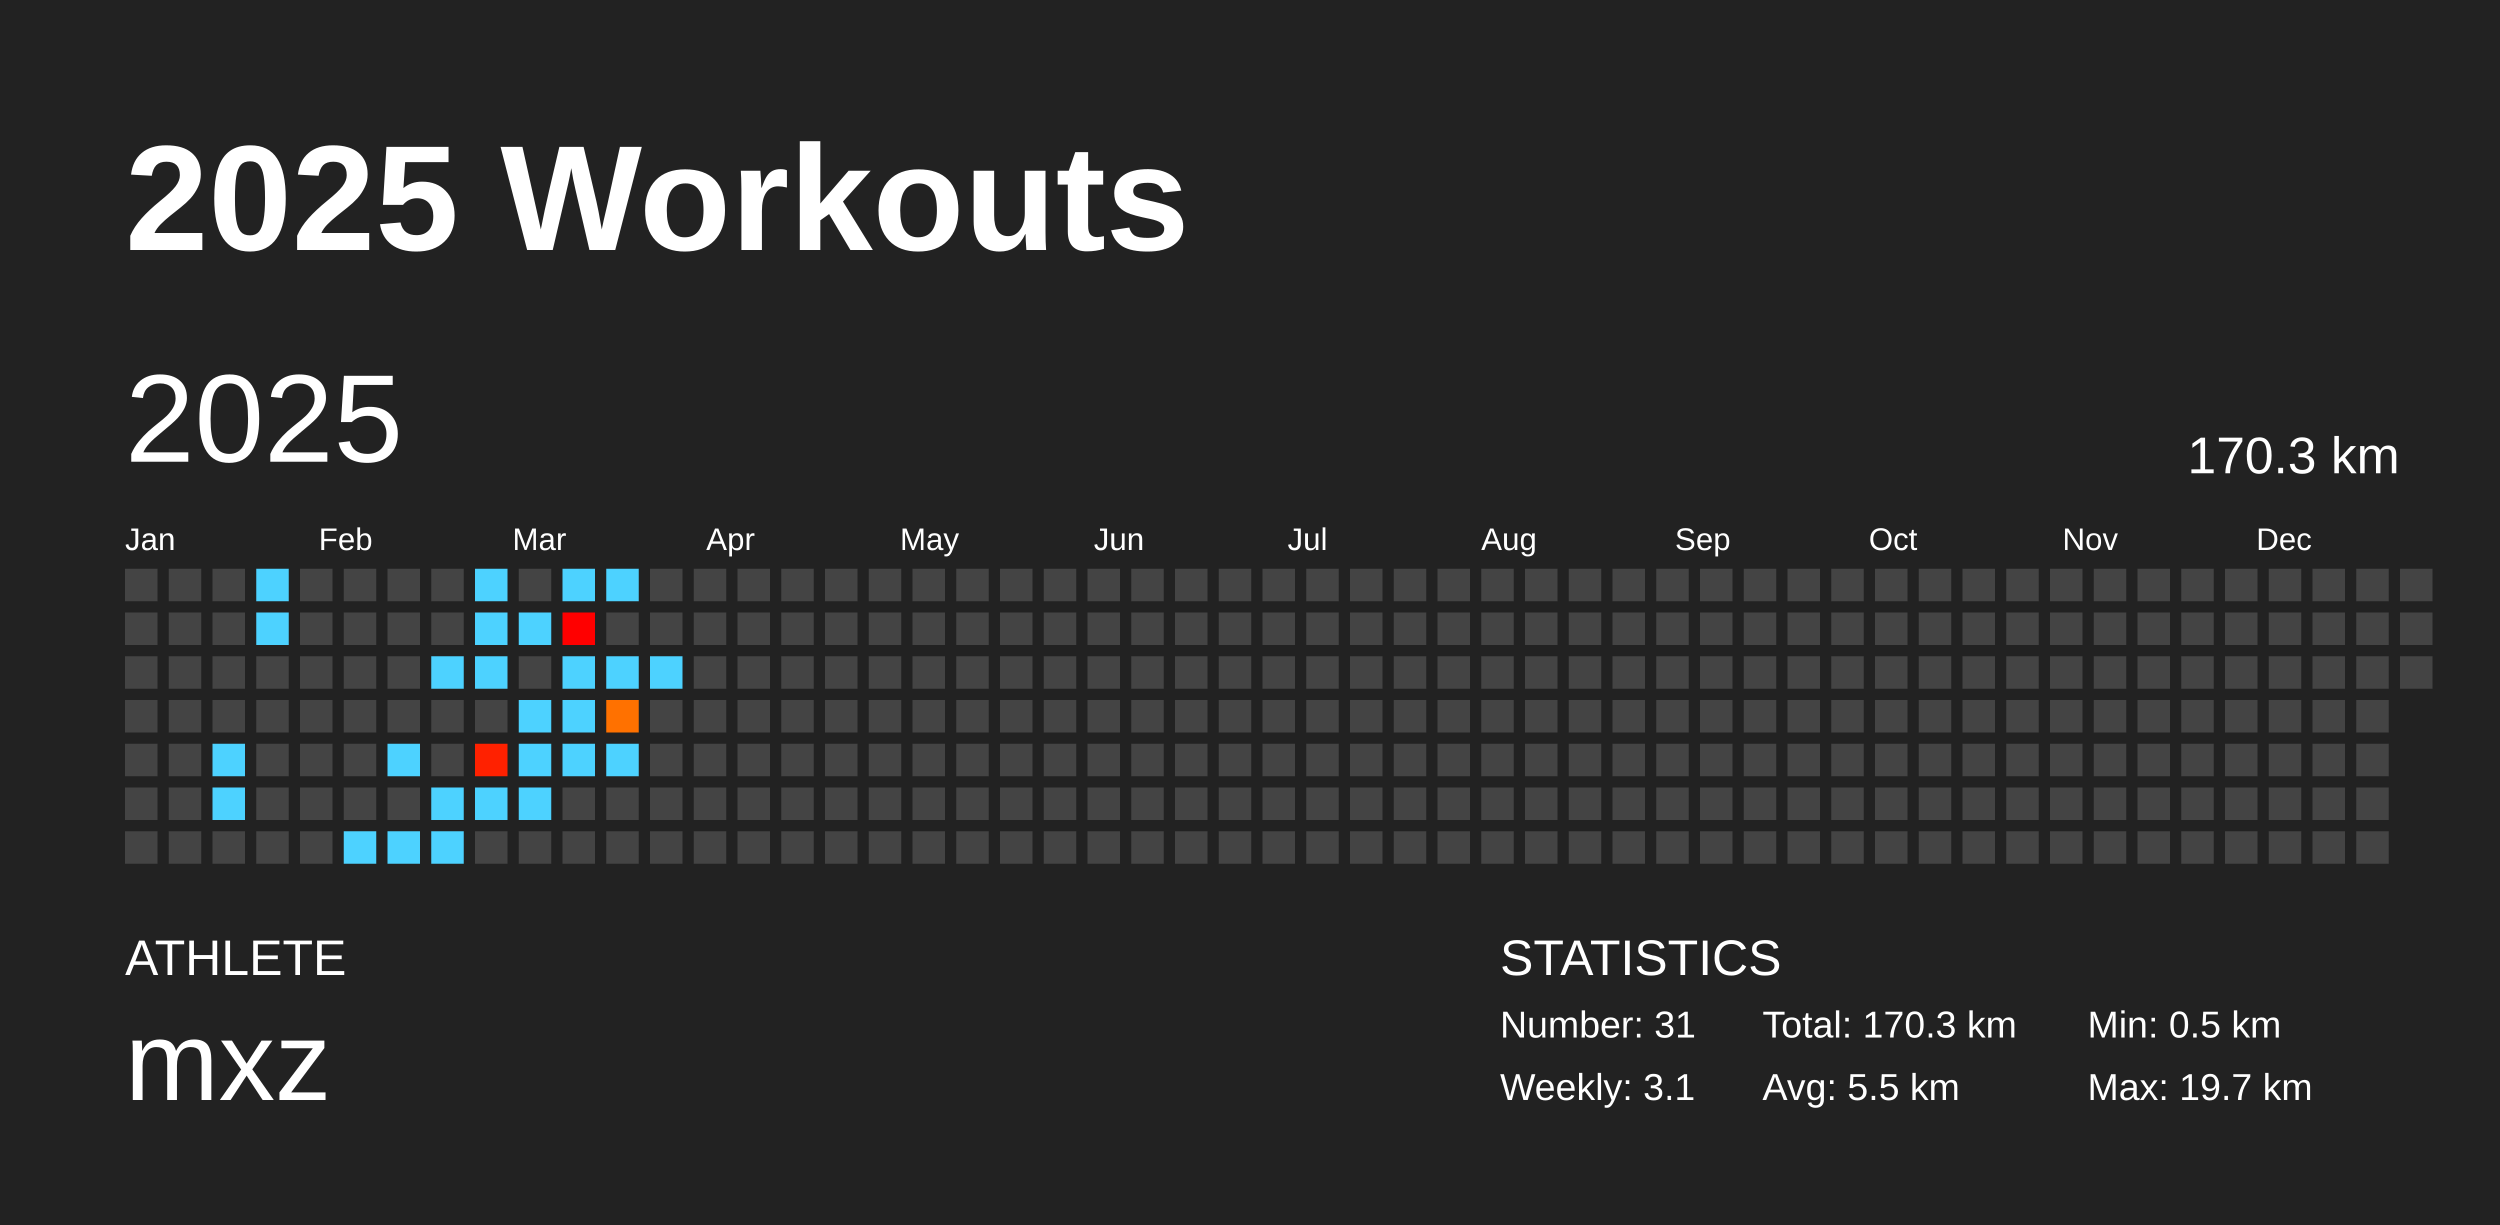
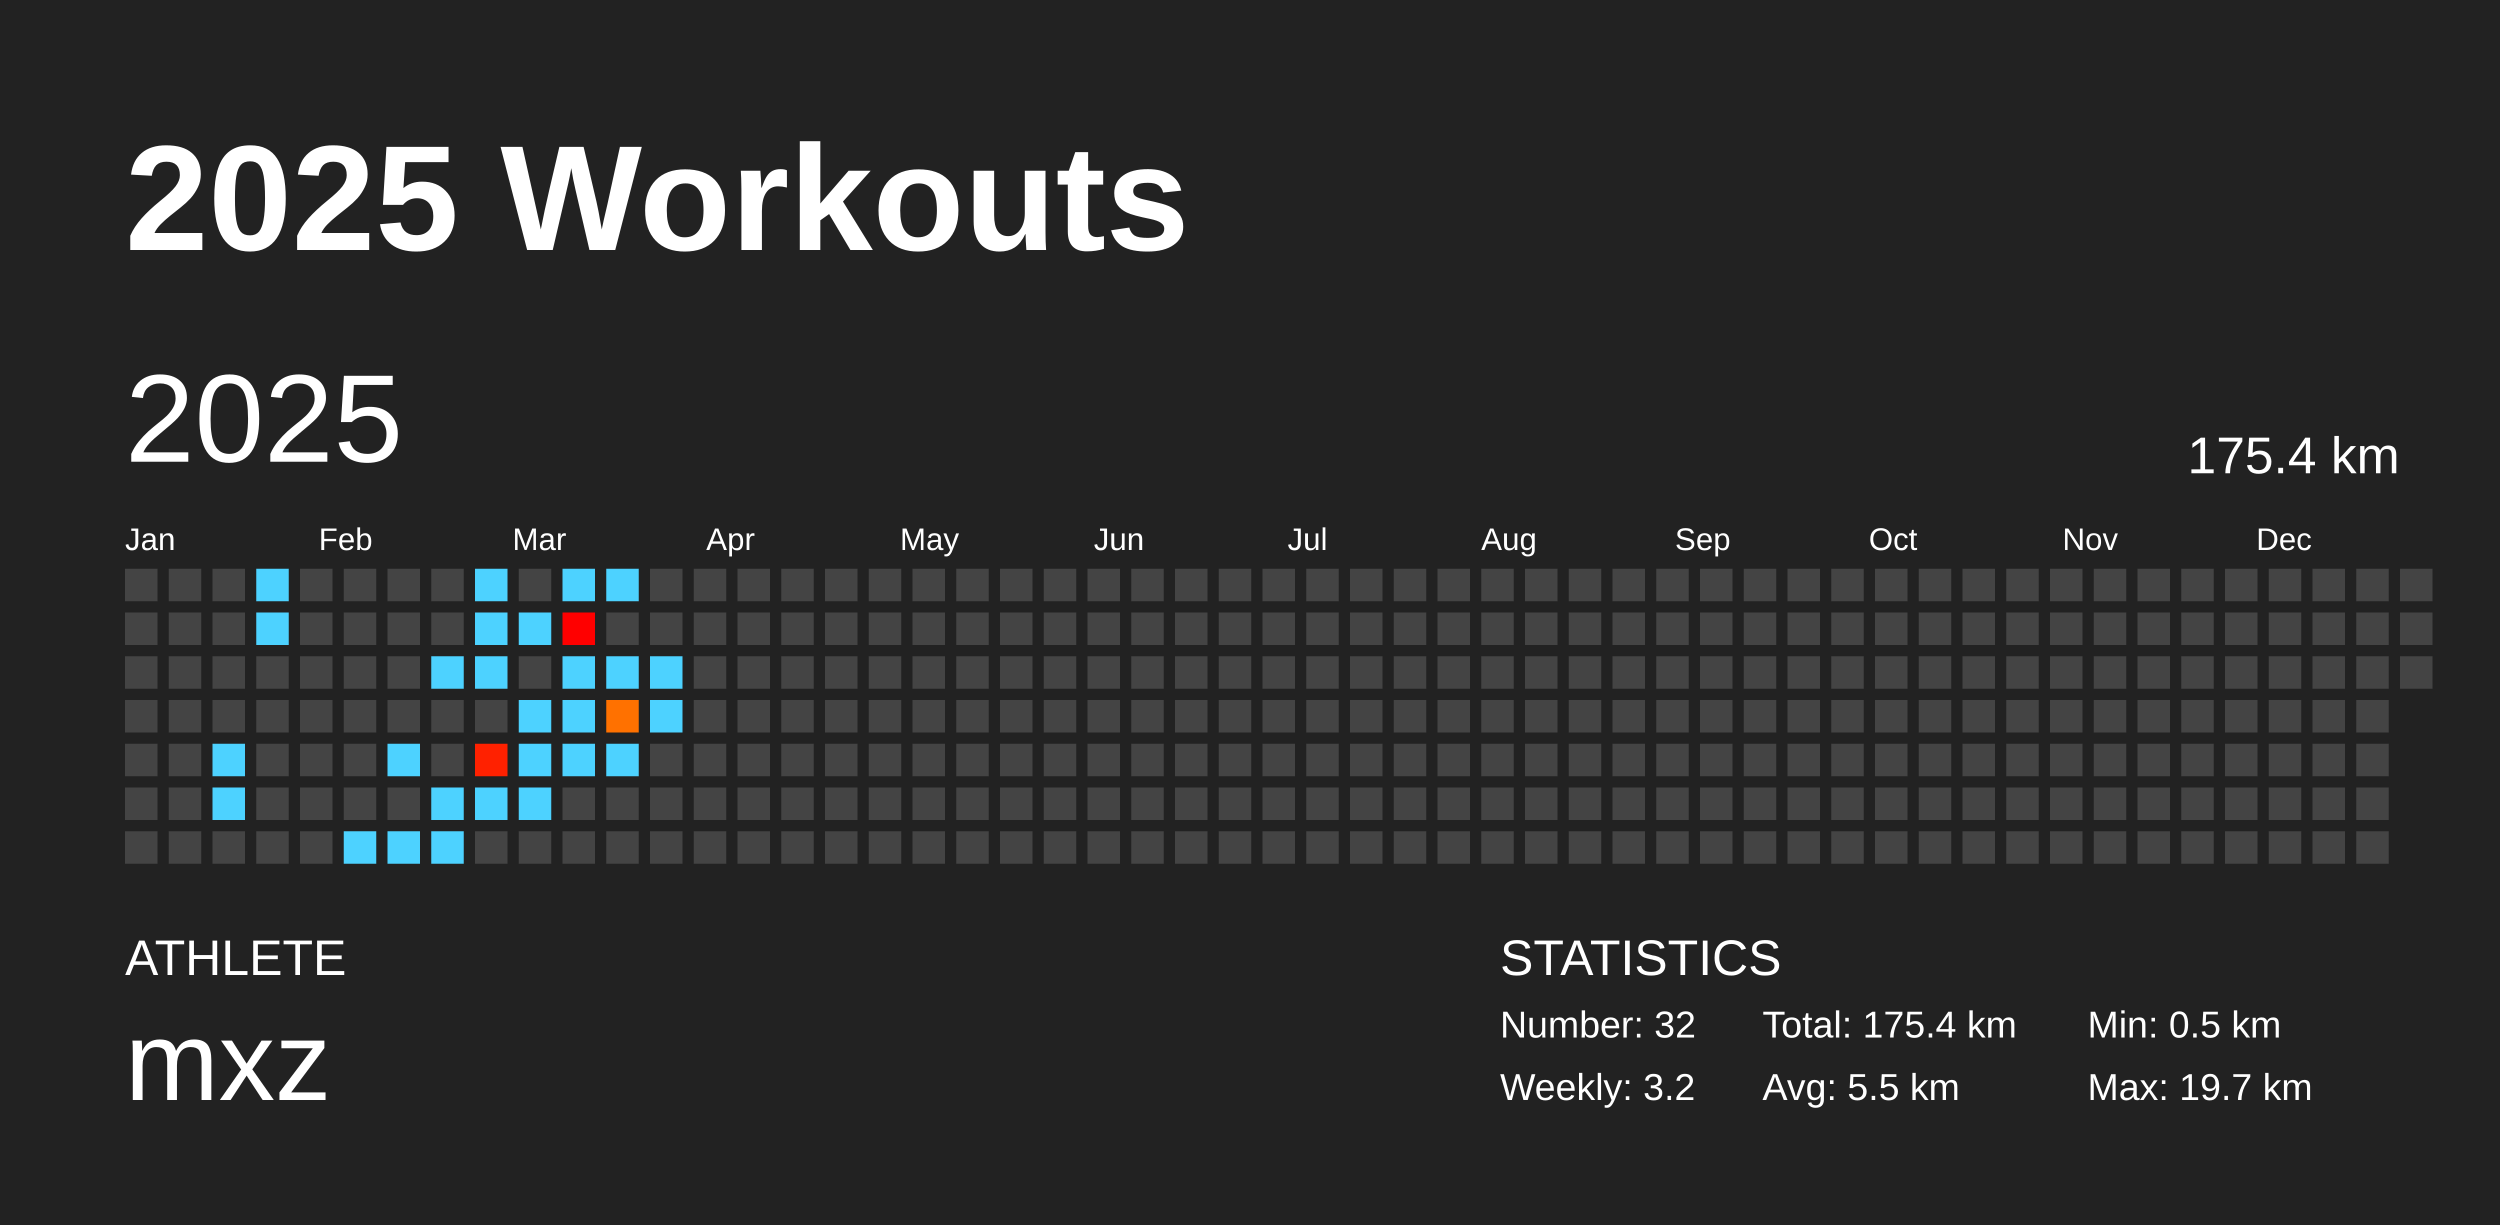
<svg xmlns="http://www.w3.org/2000/svg" baseProfile="full" height="98mm" version="1.1" viewBox="0,0,200,98" width="200mm">
  <defs />
  <rect fill="#222222" height="98" width="200" x="0" y="0" />
  <text fill="#FFFFFF" style="font-size:12px; font-family:Arial; font-weight:bold;" x="10" y="20">2025 Workouts</text>
  <text fill="#FFFFFF" style="font-size:4px; font-family:Arial" x="10" y="78">ATHLETE</text>
  <text fill="#FFFFFF" style="font-size:9px; font-family:Arial" x="10" y="88">mxz</text>
  <text fill="#FFFFFF" style="font-size:4px; font-family:Arial" x="120" y="78">STATISTICS</text>
-   <text fill="#FFFFFF" style="font-size:3px; font-family:Arial" x="120" y="83">Number: 31</text>
-   <text fill="#FFFFFF" style="font-size:3px; font-family:Arial" x="120" y="88">Weekly: 3.1</text>
-   <text fill="#FFFFFF" style="font-size:3px; font-family:Arial" x="141" y="83">Total: 170.3 km</text>
+   <text fill="#FFFFFF" style="font-size:3px; font-family:Arial" x="120" y="83">Number: 32</text>
+   <text fill="#FFFFFF" style="font-size:3px; font-family:Arial" x="120" y="88">Weekly: 3.2</text>
+   <text fill="#FFFFFF" style="font-size:3px; font-family:Arial" x="141" y="83">Total: 175.4 km</text>
  <text fill="#FFFFFF" style="font-size:3px; font-family:Arial" x="141" y="88">Avg: 5.5 km</text>
  <text fill="#FFFFFF" style="font-size:3px; font-family:Arial" x="167" y="83">Min: 0.5 km</text>
  <text fill="#FFFFFF" style="font-size:3px; font-family:Arial" x="167" y="88">Max: 19.7 km</text>
  <text dominant-baseline="hanging" fill="#FFFFFF" style="font-size:10.0px; font-family:Arial;" x="10" y="30">2025</text>
-   <text dominant-baseline="hanging" fill="#FFFFFF" style="font-size:4.125px; font-family:Arial;" x="175" y="35">170.3 km</text>
+   <text dominant-baseline="hanging" fill="#FFFFFF" style="font-size:4.125px; font-family:Arial;" x="175" y="35">175.4 km</text>
  <text fill="#FFFFFF" style="font-size:2.5px; font-family:Arial" x="10.0" y="44">Jan</text>
  <text fill="#FFFFFF" style="font-size:2.5px; font-family:Arial" x="25.5" y="44">Feb</text>
  <text fill="#FFFFFF" style="font-size:2.5px; font-family:Arial" x="41.0" y="44">Mar</text>
  <text fill="#FFFFFF" style="font-size:2.5px; font-family:Arial" x="56.5" y="44">Apr</text>
  <text fill="#FFFFFF" style="font-size:2.5px; font-family:Arial" x="72.0" y="44">May</text>
  <text fill="#FFFFFF" style="font-size:2.5px; font-family:Arial" x="87.5" y="44">Jun</text>
  <text fill="#FFFFFF" style="font-size:2.5px; font-family:Arial" x="103.0" y="44">Jul</text>
  <text fill="#FFFFFF" style="font-size:2.5px; font-family:Arial" x="118.5" y="44">Aug</text>
  <text fill="#FFFFFF" style="font-size:2.5px; font-family:Arial" x="134.0" y="44">Sep</text>
  <text fill="#FFFFFF" style="font-size:2.5px; font-family:Arial" x="149.5" y="44">Oct</text>
  <text fill="#FFFFFF" style="font-size:2.5px; font-family:Arial" x="165.0" y="44">Nov</text>
  <text fill="#FFFFFF" style="font-size:2.5px; font-family:Arial" x="180.5" y="44">Dec</text>
  <rect fill="#444444" height="2.6" width="2.6" x="10.0" y="45.5" />
  <rect fill="#444444" height="2.6" width="2.6" x="10.0" y="49.0" />
  <rect fill="#444444" height="2.6" width="2.6" x="10.0" y="52.5" />
  <rect fill="#444444" height="2.6" width="2.6" x="10.0" y="56.0" />
  <rect fill="#444444" height="2.6" width="2.6" x="10.0" y="59.5" />
  <rect fill="#444444" height="2.6" width="2.6" x="10.0" y="63.0" />
  <rect fill="#444444" height="2.6" width="2.6" x="10.0" y="66.5" />
  <rect fill="#444444" height="2.6" width="2.6" x="13.5" y="45.5" />
  <rect fill="#444444" height="2.6" width="2.6" x="13.5" y="49.0" />
  <rect fill="#444444" height="2.6" width="2.6" x="13.5" y="52.5" />
  <rect fill="#444444" height="2.6" width="2.6" x="13.5" y="56.0" />
  <rect fill="#444444" height="2.6" width="2.6" x="13.5" y="59.5" />
  <rect fill="#444444" height="2.6" width="2.6" x="13.5" y="63.0" />
  <rect fill="#444444" height="2.6" width="2.6" x="13.5" y="66.5" />
  <rect fill="#444444" height="2.6" width="2.6" x="17.0" y="45.5" />
  <rect fill="#444444" height="2.6" width="2.6" x="17.0" y="49.0" />
  <rect fill="#444444" height="2.6" width="2.6" x="17.0" y="52.5" />
  <rect fill="#444444" height="2.6" width="2.6" x="17.0" y="56.0" />
  <rect fill="#4dd2ff" height="2.6" width="2.6" x="17.0" y="59.5" />
  <rect fill="#4dd2ff" height="2.6" width="2.6" x="17.0" y="63.0" />
  <rect fill="#444444" height="2.6" width="2.6" x="17.0" y="66.5" />
  <rect fill="#4dd2ff" height="2.6" width="2.6" x="20.5" y="45.5" />
  <rect fill="#4dd2ff" height="2.6" width="2.6" x="20.5" y="49.0" />
  <rect fill="#444444" height="2.6" width="2.6" x="20.5" y="52.5" />
  <rect fill="#444444" height="2.6" width="2.6" x="20.5" y="56.0" />
  <rect fill="#444444" height="2.6" width="2.6" x="20.5" y="59.5" />
  <rect fill="#444444" height="2.6" width="2.6" x="20.5" y="63.0" />
  <rect fill="#444444" height="2.6" width="2.6" x="20.5" y="66.5" />
  <rect fill="#444444" height="2.6" width="2.6" x="24.0" y="45.5" />
  <rect fill="#444444" height="2.6" width="2.6" x="24.0" y="49.0" />
  <rect fill="#444444" height="2.6" width="2.6" x="24.0" y="52.5" />
  <rect fill="#444444" height="2.6" width="2.6" x="24.0" y="56.0" />
  <rect fill="#444444" height="2.6" width="2.6" x="24.0" y="59.5" />
  <rect fill="#444444" height="2.6" width="2.6" x="24.0" y="63.0" />
  <rect fill="#444444" height="2.6" width="2.6" x="24.0" y="66.5" />
  <rect fill="#444444" height="2.6" width="2.6" x="27.5" y="45.5" />
  <rect fill="#444444" height="2.6" width="2.6" x="27.5" y="49.0" />
  <rect fill="#444444" height="2.6" width="2.6" x="27.5" y="52.5" />
  <rect fill="#444444" height="2.6" width="2.6" x="27.5" y="56.0" />
  <rect fill="#444444" height="2.6" width="2.6" x="27.5" y="59.5" />
  <rect fill="#444444" height="2.6" width="2.6" x="27.5" y="63.0" />
  <rect fill="#4dd2ff" height="2.6" width="2.6" x="27.5" y="66.5" />
  <rect fill="#444444" height="2.6" width="2.6" x="31.0" y="45.5" />
  <rect fill="#444444" height="2.6" width="2.6" x="31.0" y="49.0" />
  <rect fill="#444444" height="2.6" width="2.6" x="31.0" y="52.5" />
  <rect fill="#444444" height="2.6" width="2.6" x="31.0" y="56.0" />
  <rect fill="#4dd2ff" height="2.6" width="2.6" x="31.0" y="59.5" />
  <rect fill="#444444" height="2.6" width="2.6" x="31.0" y="63.0" />
  <rect fill="#4dd2ff" height="2.6" width="2.6" x="31.0" y="66.5" />
  <rect fill="#444444" height="2.6" width="2.6" x="34.5" y="45.5" />
  <rect fill="#444444" height="2.6" width="2.6" x="34.5" y="49.0" />
  <rect fill="#4dd2ff" height="2.6" width="2.6" x="34.5" y="52.5" />
  <rect fill="#444444" height="2.6" width="2.6" x="34.5" y="56.0" />
  <rect fill="#444444" height="2.6" width="2.6" x="34.5" y="59.5" />
  <rect fill="#4dd2ff" height="2.6" width="2.6" x="34.5" y="63.0" />
  <rect fill="#4dd2ff" height="2.6" width="2.6" x="34.5" y="66.5" />
  <rect fill="#4dd2ff" height="2.6" width="2.6" x="38.0" y="45.5" />
  <rect fill="#4dd2ff" height="2.6" width="2.6" x="38.0" y="49.0" />
  <rect fill="#4dd2ff" height="2.6" width="2.6" x="38.0" y="52.5" />
  <rect fill="#444444" height="2.6" width="2.6" x="38.0" y="56.0" />
  <rect fill="#ff2100" height="2.6" width="2.6" x="38.0" y="59.5" />
  <rect fill="#4dd2ff" height="2.6" width="2.6" x="38.0" y="63.0" />
  <rect fill="#444444" height="2.6" width="2.6" x="38.0" y="66.5" />
  <rect fill="#444444" height="2.6" width="2.6" x="41.5" y="45.5" />
  <rect fill="#4dd2ff" height="2.6" width="2.6" x="41.5" y="49.0" />
  <rect fill="#444444" height="2.6" width="2.6" x="41.5" y="52.5" />
  <rect fill="#4dd2ff" height="2.6" width="2.6" x="41.5" y="56.0" />
  <rect fill="#4dd2ff" height="2.6" width="2.6" x="41.5" y="59.5" />
  <rect fill="#4dd2ff" height="2.6" width="2.6" x="41.5" y="63.0" />
  <rect fill="#444444" height="2.6" width="2.6" x="41.5" y="66.5" />
  <rect fill="#4dd2ff" height="2.6" width="2.6" x="45.0" y="45.5" />
  <rect fill="red" height="2.6" width="2.6" x="45.0" y="49.0" />
  <rect fill="#4dd2ff" height="2.6" width="2.6" x="45.0" y="52.5" />
  <rect fill="#4dd2ff" height="2.6" width="2.6" x="45.0" y="56.0" />
  <rect fill="#4dd2ff" height="2.6" width="2.6" x="45.0" y="59.5" />
  <rect fill="#444444" height="2.6" width="2.6" x="45.0" y="63.0" />
  <rect fill="#444444" height="2.6" width="2.6" x="45.0" y="66.5" />
  <rect fill="#4dd2ff" height="2.6" width="2.6" x="48.5" y="45.5" />
  <rect fill="#444444" height="2.6" width="2.6" x="48.5" y="49.0" />
  <rect fill="#4dd2ff" height="2.6" width="2.6" x="48.5" y="52.5" />
  <rect fill="#ff7100" height="2.6" width="2.6" x="48.5" y="56.0" />
  <rect fill="#4dd2ff" height="2.6" width="2.6" x="48.5" y="59.5" />
  <rect fill="#444444" height="2.6" width="2.6" x="48.5" y="63.0" />
  <rect fill="#444444" height="2.6" width="2.6" x="48.5" y="66.5" />
  <rect fill="#444444" height="2.6" width="2.6" x="52.0" y="45.5" />
  <rect fill="#444444" height="2.6" width="2.6" x="52.0" y="49.0" />
  <rect fill="#4dd2ff" height="2.6" width="2.6" x="52.0" y="52.5" />
-   <rect fill="#444444" height="2.6" width="2.6" x="52.0" y="56.0" />
+   <rect fill="#4dd2ff" height="2.6" width="2.6" x="52.0" y="56.0" />
  <rect fill="#444444" height="2.6" width="2.6" x="52.0" y="59.5" />
  <rect fill="#444444" height="2.6" width="2.6" x="52.0" y="63.0" />
  <rect fill="#444444" height="2.6" width="2.6" x="52.0" y="66.5" />
  <rect fill="#444444" height="2.6" width="2.6" x="55.5" y="45.5" />
  <rect fill="#444444" height="2.6" width="2.6" x="55.5" y="49.0" />
  <rect fill="#444444" height="2.6" width="2.6" x="55.5" y="52.5" />
  <rect fill="#444444" height="2.6" width="2.6" x="55.5" y="56.0" />
  <rect fill="#444444" height="2.6" width="2.6" x="55.5" y="59.5" />
  <rect fill="#444444" height="2.6" width="2.6" x="55.5" y="63.0" />
  <rect fill="#444444" height="2.6" width="2.6" x="55.5" y="66.5" />
  <rect fill="#444444" height="2.6" width="2.6" x="59.0" y="45.5" />
  <rect fill="#444444" height="2.6" width="2.6" x="59.0" y="49.0" />
  <rect fill="#444444" height="2.6" width="2.6" x="59.0" y="52.5" />
  <rect fill="#444444" height="2.6" width="2.6" x="59.0" y="56.0" />
  <rect fill="#444444" height="2.6" width="2.6" x="59.0" y="59.5" />
  <rect fill="#444444" height="2.6" width="2.6" x="59.0" y="63.0" />
  <rect fill="#444444" height="2.6" width="2.6" x="59.0" y="66.5" />
  <rect fill="#444444" height="2.6" width="2.6" x="62.5" y="45.5" />
  <rect fill="#444444" height="2.6" width="2.6" x="62.5" y="49.0" />
  <rect fill="#444444" height="2.6" width="2.6" x="62.5" y="52.5" />
  <rect fill="#444444" height="2.6" width="2.6" x="62.5" y="56.0" />
  <rect fill="#444444" height="2.6" width="2.6" x="62.5" y="59.5" />
  <rect fill="#444444" height="2.6" width="2.6" x="62.5" y="63.0" />
  <rect fill="#444444" height="2.6" width="2.6" x="62.5" y="66.5" />
  <rect fill="#444444" height="2.6" width="2.6" x="66.0" y="45.5" />
  <rect fill="#444444" height="2.6" width="2.6" x="66.0" y="49.0" />
  <rect fill="#444444" height="2.6" width="2.6" x="66.0" y="52.5" />
  <rect fill="#444444" height="2.6" width="2.6" x="66.0" y="56.0" />
  <rect fill="#444444" height="2.6" width="2.6" x="66.0" y="59.5" />
  <rect fill="#444444" height="2.6" width="2.6" x="66.0" y="63.0" />
  <rect fill="#444444" height="2.6" width="2.6" x="66.0" y="66.5" />
  <rect fill="#444444" height="2.6" width="2.6" x="69.5" y="45.5" />
  <rect fill="#444444" height="2.6" width="2.6" x="69.5" y="49.0" />
  <rect fill="#444444" height="2.6" width="2.6" x="69.5" y="52.5" />
  <rect fill="#444444" height="2.6" width="2.6" x="69.5" y="56.0" />
  <rect fill="#444444" height="2.6" width="2.6" x="69.5" y="59.5" />
  <rect fill="#444444" height="2.6" width="2.6" x="69.5" y="63.0" />
  <rect fill="#444444" height="2.6" width="2.6" x="69.5" y="66.5" />
  <rect fill="#444444" height="2.6" width="2.6" x="73.0" y="45.5" />
  <rect fill="#444444" height="2.6" width="2.6" x="73.0" y="49.0" />
  <rect fill="#444444" height="2.6" width="2.6" x="73.0" y="52.5" />
  <rect fill="#444444" height="2.6" width="2.6" x="73.0" y="56.0" />
  <rect fill="#444444" height="2.6" width="2.6" x="73.0" y="59.5" />
  <rect fill="#444444" height="2.6" width="2.6" x="73.0" y="63.0" />
  <rect fill="#444444" height="2.6" width="2.6" x="73.0" y="66.5" />
  <rect fill="#444444" height="2.6" width="2.6" x="76.5" y="45.5" />
  <rect fill="#444444" height="2.6" width="2.6" x="76.5" y="49.0" />
  <rect fill="#444444" height="2.6" width="2.6" x="76.5" y="52.5" />
  <rect fill="#444444" height="2.6" width="2.6" x="76.5" y="56.0" />
  <rect fill="#444444" height="2.6" width="2.6" x="76.5" y="59.5" />
  <rect fill="#444444" height="2.6" width="2.6" x="76.5" y="63.0" />
  <rect fill="#444444" height="2.6" width="2.6" x="76.5" y="66.5" />
  <rect fill="#444444" height="2.6" width="2.6" x="80.0" y="45.5" />
  <rect fill="#444444" height="2.6" width="2.6" x="80.0" y="49.0" />
  <rect fill="#444444" height="2.6" width="2.6" x="80.0" y="52.5" />
  <rect fill="#444444" height="2.6" width="2.6" x="80.0" y="56.0" />
  <rect fill="#444444" height="2.6" width="2.6" x="80.0" y="59.5" />
  <rect fill="#444444" height="2.6" width="2.6" x="80.0" y="63.0" />
  <rect fill="#444444" height="2.6" width="2.6" x="80.0" y="66.5" />
  <rect fill="#444444" height="2.6" width="2.6" x="83.5" y="45.5" />
  <rect fill="#444444" height="2.6" width="2.6" x="83.5" y="49.0" />
  <rect fill="#444444" height="2.6" width="2.6" x="83.5" y="52.5" />
  <rect fill="#444444" height="2.6" width="2.6" x="83.5" y="56.0" />
  <rect fill="#444444" height="2.6" width="2.6" x="83.5" y="59.5" />
  <rect fill="#444444" height="2.6" width="2.6" x="83.5" y="63.0" />
  <rect fill="#444444" height="2.6" width="2.6" x="83.5" y="66.5" />
  <rect fill="#444444" height="2.6" width="2.6" x="87.0" y="45.5" />
  <rect fill="#444444" height="2.6" width="2.6" x="87.0" y="49.0" />
  <rect fill="#444444" height="2.6" width="2.6" x="87.0" y="52.5" />
  <rect fill="#444444" height="2.6" width="2.6" x="87.0" y="56.0" />
  <rect fill="#444444" height="2.6" width="2.6" x="87.0" y="59.5" />
  <rect fill="#444444" height="2.6" width="2.6" x="87.0" y="63.0" />
  <rect fill="#444444" height="2.6" width="2.6" x="87.0" y="66.5" />
  <rect fill="#444444" height="2.6" width="2.6" x="90.5" y="45.5" />
  <rect fill="#444444" height="2.6" width="2.6" x="90.5" y="49.0" />
  <rect fill="#444444" height="2.6" width="2.6" x="90.5" y="52.5" />
  <rect fill="#444444" height="2.6" width="2.6" x="90.5" y="56.0" />
  <rect fill="#444444" height="2.6" width="2.6" x="90.5" y="59.5" />
  <rect fill="#444444" height="2.6" width="2.6" x="90.5" y="63.0" />
  <rect fill="#444444" height="2.6" width="2.6" x="90.5" y="66.5" />
  <rect fill="#444444" height="2.6" width="2.6" x="94.0" y="45.5" />
  <rect fill="#444444" height="2.6" width="2.6" x="94.0" y="49.0" />
  <rect fill="#444444" height="2.6" width="2.6" x="94.0" y="52.5" />
  <rect fill="#444444" height="2.6" width="2.6" x="94.0" y="56.0" />
  <rect fill="#444444" height="2.6" width="2.6" x="94.0" y="59.5" />
  <rect fill="#444444" height="2.6" width="2.6" x="94.0" y="63.0" />
  <rect fill="#444444" height="2.6" width="2.6" x="94.0" y="66.5" />
  <rect fill="#444444" height="2.6" width="2.6" x="97.5" y="45.5" />
  <rect fill="#444444" height="2.6" width="2.6" x="97.5" y="49.0" />
  <rect fill="#444444" height="2.6" width="2.6" x="97.5" y="52.5" />
  <rect fill="#444444" height="2.6" width="2.6" x="97.5" y="56.0" />
  <rect fill="#444444" height="2.6" width="2.6" x="97.5" y="59.5" />
  <rect fill="#444444" height="2.6" width="2.6" x="97.5" y="63.0" />
  <rect fill="#444444" height="2.6" width="2.6" x="97.5" y="66.5" />
  <rect fill="#444444" height="2.6" width="2.6" x="101.0" y="45.5" />
  <rect fill="#444444" height="2.6" width="2.6" x="101.0" y="49.0" />
  <rect fill="#444444" height="2.6" width="2.6" x="101.0" y="52.5" />
  <rect fill="#444444" height="2.6" width="2.6" x="101.0" y="56.0" />
  <rect fill="#444444" height="2.6" width="2.6" x="101.0" y="59.5" />
  <rect fill="#444444" height="2.6" width="2.6" x="101.0" y="63.0" />
  <rect fill="#444444" height="2.6" width="2.6" x="101.0" y="66.5" />
  <rect fill="#444444" height="2.6" width="2.6" x="104.5" y="45.5" />
  <rect fill="#444444" height="2.6" width="2.6" x="104.5" y="49.0" />
  <rect fill="#444444" height="2.6" width="2.6" x="104.5" y="52.5" />
  <rect fill="#444444" height="2.6" width="2.6" x="104.5" y="56.0" />
  <rect fill="#444444" height="2.6" width="2.6" x="104.5" y="59.5" />
  <rect fill="#444444" height="2.6" width="2.6" x="104.5" y="63.0" />
  <rect fill="#444444" height="2.6" width="2.6" x="104.5" y="66.5" />
  <rect fill="#444444" height="2.6" width="2.6" x="108.0" y="45.5" />
  <rect fill="#444444" height="2.6" width="2.6" x="108.0" y="49.0" />
  <rect fill="#444444" height="2.6" width="2.6" x="108.0" y="52.5" />
  <rect fill="#444444" height="2.6" width="2.6" x="108.0" y="56.0" />
  <rect fill="#444444" height="2.6" width="2.6" x="108.0" y="59.5" />
  <rect fill="#444444" height="2.6" width="2.6" x="108.0" y="63.0" />
  <rect fill="#444444" height="2.6" width="2.6" x="108.0" y="66.5" />
  <rect fill="#444444" height="2.6" width="2.6" x="111.5" y="45.5" />
  <rect fill="#444444" height="2.6" width="2.6" x="111.5" y="49.0" />
  <rect fill="#444444" height="2.6" width="2.6" x="111.5" y="52.5" />
  <rect fill="#444444" height="2.6" width="2.6" x="111.5" y="56.0" />
  <rect fill="#444444" height="2.6" width="2.6" x="111.5" y="59.5" />
  <rect fill="#444444" height="2.6" width="2.6" x="111.5" y="63.0" />
  <rect fill="#444444" height="2.6" width="2.6" x="111.5" y="66.5" />
  <rect fill="#444444" height="2.6" width="2.6" x="115.0" y="45.5" />
  <rect fill="#444444" height="2.6" width="2.6" x="115.0" y="49.0" />
  <rect fill="#444444" height="2.6" width="2.6" x="115.0" y="52.5" />
  <rect fill="#444444" height="2.6" width="2.6" x="115.0" y="56.0" />
  <rect fill="#444444" height="2.6" width="2.6" x="115.0" y="59.5" />
  <rect fill="#444444" height="2.6" width="2.6" x="115.0" y="63.0" />
  <rect fill="#444444" height="2.6" width="2.6" x="115.0" y="66.5" />
  <rect fill="#444444" height="2.6" width="2.6" x="118.5" y="45.5" />
  <rect fill="#444444" height="2.6" width="2.6" x="118.5" y="49.0" />
  <rect fill="#444444" height="2.6" width="2.6" x="118.5" y="52.5" />
  <rect fill="#444444" height="2.6" width="2.6" x="118.5" y="56.0" />
  <rect fill="#444444" height="2.6" width="2.6" x="118.5" y="59.5" />
  <rect fill="#444444" height="2.6" width="2.6" x="118.5" y="63.0" />
  <rect fill="#444444" height="2.6" width="2.6" x="118.5" y="66.5" />
  <rect fill="#444444" height="2.6" width="2.6" x="122.0" y="45.5" />
  <rect fill="#444444" height="2.6" width="2.6" x="122.0" y="49.0" />
  <rect fill="#444444" height="2.6" width="2.6" x="122.0" y="52.5" />
  <rect fill="#444444" height="2.6" width="2.6" x="122.0" y="56.0" />
  <rect fill="#444444" height="2.6" width="2.6" x="122.0" y="59.5" />
  <rect fill="#444444" height="2.6" width="2.6" x="122.0" y="63.0" />
  <rect fill="#444444" height="2.6" width="2.6" x="122.0" y="66.5" />
  <rect fill="#444444" height="2.6" width="2.6" x="125.5" y="45.5" />
  <rect fill="#444444" height="2.6" width="2.6" x="125.5" y="49.0" />
  <rect fill="#444444" height="2.6" width="2.6" x="125.5" y="52.5" />
  <rect fill="#444444" height="2.6" width="2.6" x="125.5" y="56.0" />
  <rect fill="#444444" height="2.6" width="2.6" x="125.5" y="59.5" />
  <rect fill="#444444" height="2.6" width="2.6" x="125.5" y="63.0" />
  <rect fill="#444444" height="2.6" width="2.6" x="125.5" y="66.5" />
  <rect fill="#444444" height="2.6" width="2.6" x="129.0" y="45.5" />
  <rect fill="#444444" height="2.6" width="2.6" x="129.0" y="49.0" />
  <rect fill="#444444" height="2.6" width="2.6" x="129.0" y="52.5" />
  <rect fill="#444444" height="2.6" width="2.6" x="129.0" y="56.0" />
  <rect fill="#444444" height="2.6" width="2.6" x="129.0" y="59.5" />
  <rect fill="#444444" height="2.6" width="2.6" x="129.0" y="63.0" />
  <rect fill="#444444" height="2.6" width="2.6" x="129.0" y="66.5" />
  <rect fill="#444444" height="2.6" width="2.6" x="132.5" y="45.5" />
  <rect fill="#444444" height="2.6" width="2.6" x="132.5" y="49.0" />
  <rect fill="#444444" height="2.6" width="2.6" x="132.5" y="52.5" />
  <rect fill="#444444" height="2.6" width="2.6" x="132.5" y="56.0" />
  <rect fill="#444444" height="2.6" width="2.6" x="132.5" y="59.5" />
  <rect fill="#444444" height="2.6" width="2.6" x="132.5" y="63.0" />
  <rect fill="#444444" height="2.6" width="2.6" x="132.5" y="66.5" />
  <rect fill="#444444" height="2.6" width="2.6" x="136.0" y="45.5" />
  <rect fill="#444444" height="2.6" width="2.6" x="136.0" y="49.0" />
  <rect fill="#444444" height="2.6" width="2.6" x="136.0" y="52.5" />
  <rect fill="#444444" height="2.6" width="2.6" x="136.0" y="56.0" />
  <rect fill="#444444" height="2.6" width="2.6" x="136.0" y="59.5" />
  <rect fill="#444444" height="2.6" width="2.6" x="136.0" y="63.0" />
  <rect fill="#444444" height="2.6" width="2.6" x="136.0" y="66.5" />
  <rect fill="#444444" height="2.6" width="2.6" x="139.5" y="45.5" />
  <rect fill="#444444" height="2.6" width="2.6" x="139.5" y="49.0" />
  <rect fill="#444444" height="2.6" width="2.6" x="139.5" y="52.5" />
  <rect fill="#444444" height="2.6" width="2.6" x="139.5" y="56.0" />
  <rect fill="#444444" height="2.6" width="2.6" x="139.5" y="59.5" />
  <rect fill="#444444" height="2.6" width="2.6" x="139.5" y="63.0" />
  <rect fill="#444444" height="2.6" width="2.6" x="139.5" y="66.5" />
  <rect fill="#444444" height="2.6" width="2.6" x="143.0" y="45.5" />
  <rect fill="#444444" height="2.6" width="2.6" x="143.0" y="49.0" />
  <rect fill="#444444" height="2.6" width="2.6" x="143.0" y="52.5" />
  <rect fill="#444444" height="2.6" width="2.6" x="143.0" y="56.0" />
  <rect fill="#444444" height="2.6" width="2.6" x="143.0" y="59.5" />
  <rect fill="#444444" height="2.6" width="2.6" x="143.0" y="63.0" />
  <rect fill="#444444" height="2.6" width="2.6" x="143.0" y="66.5" />
  <rect fill="#444444" height="2.6" width="2.6" x="146.5" y="45.5" />
  <rect fill="#444444" height="2.6" width="2.6" x="146.5" y="49.0" />
  <rect fill="#444444" height="2.6" width="2.6" x="146.5" y="52.5" />
  <rect fill="#444444" height="2.6" width="2.6" x="146.5" y="56.0" />
  <rect fill="#444444" height="2.6" width="2.6" x="146.5" y="59.5" />
  <rect fill="#444444" height="2.6" width="2.6" x="146.5" y="63.0" />
  <rect fill="#444444" height="2.6" width="2.6" x="146.5" y="66.5" />
  <rect fill="#444444" height="2.6" width="2.6" x="150.0" y="45.5" />
  <rect fill="#444444" height="2.6" width="2.6" x="150.0" y="49.0" />
  <rect fill="#444444" height="2.6" width="2.6" x="150.0" y="52.5" />
  <rect fill="#444444" height="2.6" width="2.6" x="150.0" y="56.0" />
  <rect fill="#444444" height="2.6" width="2.6" x="150.0" y="59.5" />
  <rect fill="#444444" height="2.6" width="2.6" x="150.0" y="63.0" />
  <rect fill="#444444" height="2.6" width="2.6" x="150.0" y="66.5" />
  <rect fill="#444444" height="2.6" width="2.6" x="153.5" y="45.5" />
  <rect fill="#444444" height="2.6" width="2.6" x="153.5" y="49.0" />
  <rect fill="#444444" height="2.6" width="2.6" x="153.5" y="52.5" />
  <rect fill="#444444" height="2.6" width="2.6" x="153.5" y="56.0" />
  <rect fill="#444444" height="2.6" width="2.6" x="153.5" y="59.5" />
  <rect fill="#444444" height="2.6" width="2.6" x="153.5" y="63.0" />
  <rect fill="#444444" height="2.6" width="2.6" x="153.5" y="66.5" />
  <rect fill="#444444" height="2.6" width="2.6" x="157.0" y="45.5" />
  <rect fill="#444444" height="2.6" width="2.6" x="157.0" y="49.0" />
  <rect fill="#444444" height="2.6" width="2.6" x="157.0" y="52.5" />
  <rect fill="#444444" height="2.6" width="2.6" x="157.0" y="56.0" />
  <rect fill="#444444" height="2.6" width="2.6" x="157.0" y="59.5" />
  <rect fill="#444444" height="2.6" width="2.6" x="157.0" y="63.0" />
  <rect fill="#444444" height="2.6" width="2.6" x="157.0" y="66.5" />
  <rect fill="#444444" height="2.6" width="2.6" x="160.5" y="45.5" />
  <rect fill="#444444" height="2.6" width="2.6" x="160.5" y="49.0" />
  <rect fill="#444444" height="2.6" width="2.6" x="160.5" y="52.5" />
  <rect fill="#444444" height="2.6" width="2.6" x="160.5" y="56.0" />
  <rect fill="#444444" height="2.6" width="2.6" x="160.5" y="59.5" />
  <rect fill="#444444" height="2.6" width="2.6" x="160.5" y="63.0" />
  <rect fill="#444444" height="2.6" width="2.6" x="160.5" y="66.5" />
  <rect fill="#444444" height="2.6" width="2.6" x="164.0" y="45.5" />
  <rect fill="#444444" height="2.6" width="2.6" x="164.0" y="49.0" />
  <rect fill="#444444" height="2.6" width="2.6" x="164.0" y="52.5" />
  <rect fill="#444444" height="2.6" width="2.6" x="164.0" y="56.0" />
  <rect fill="#444444" height="2.6" width="2.6" x="164.0" y="59.5" />
  <rect fill="#444444" height="2.6" width="2.6" x="164.0" y="63.0" />
  <rect fill="#444444" height="2.6" width="2.6" x="164.0" y="66.5" />
  <rect fill="#444444" height="2.6" width="2.6" x="167.5" y="45.5" />
  <rect fill="#444444" height="2.6" width="2.6" x="167.5" y="49.0" />
  <rect fill="#444444" height="2.6" width="2.6" x="167.5" y="52.5" />
  <rect fill="#444444" height="2.6" width="2.6" x="167.5" y="56.0" />
  <rect fill="#444444" height="2.6" width="2.6" x="167.5" y="59.5" />
  <rect fill="#444444" height="2.6" width="2.6" x="167.5" y="63.0" />
  <rect fill="#444444" height="2.6" width="2.6" x="167.5" y="66.5" />
  <rect fill="#444444" height="2.6" width="2.6" x="171.0" y="45.5" />
  <rect fill="#444444" height="2.6" width="2.6" x="171.0" y="49.0" />
  <rect fill="#444444" height="2.6" width="2.6" x="171.0" y="52.5" />
  <rect fill="#444444" height="2.6" width="2.6" x="171.0" y="56.0" />
  <rect fill="#444444" height="2.6" width="2.6" x="171.0" y="59.5" />
  <rect fill="#444444" height="2.6" width="2.6" x="171.0" y="63.0" />
  <rect fill="#444444" height="2.6" width="2.6" x="171.0" y="66.5" />
  <rect fill="#444444" height="2.6" width="2.6" x="174.5" y="45.5" />
  <rect fill="#444444" height="2.6" width="2.6" x="174.5" y="49.0" />
  <rect fill="#444444" height="2.6" width="2.6" x="174.5" y="52.5" />
  <rect fill="#444444" height="2.6" width="2.6" x="174.5" y="56.0" />
  <rect fill="#444444" height="2.6" width="2.6" x="174.5" y="59.5" />
  <rect fill="#444444" height="2.6" width="2.6" x="174.5" y="63.0" />
  <rect fill="#444444" height="2.6" width="2.6" x="174.5" y="66.5" />
  <rect fill="#444444" height="2.6" width="2.6" x="178.0" y="45.5" />
  <rect fill="#444444" height="2.6" width="2.6" x="178.0" y="49.0" />
  <rect fill="#444444" height="2.6" width="2.6" x="178.0" y="52.5" />
  <rect fill="#444444" height="2.6" width="2.6" x="178.0" y="56.0" />
  <rect fill="#444444" height="2.6" width="2.6" x="178.0" y="59.5" />
  <rect fill="#444444" height="2.6" width="2.6" x="178.0" y="63.0" />
  <rect fill="#444444" height="2.6" width="2.6" x="178.0" y="66.5" />
  <rect fill="#444444" height="2.6" width="2.6" x="181.5" y="45.5" />
  <rect fill="#444444" height="2.6" width="2.6" x="181.5" y="49.0" />
  <rect fill="#444444" height="2.6" width="2.6" x="181.5" y="52.5" />
  <rect fill="#444444" height="2.6" width="2.6" x="181.5" y="56.0" />
  <rect fill="#444444" height="2.6" width="2.6" x="181.5" y="59.5" />
  <rect fill="#444444" height="2.6" width="2.6" x="181.5" y="63.0" />
  <rect fill="#444444" height="2.6" width="2.6" x="181.5" y="66.5" />
  <rect fill="#444444" height="2.6" width="2.6" x="185.0" y="45.5" />
  <rect fill="#444444" height="2.6" width="2.6" x="185.0" y="49.0" />
  <rect fill="#444444" height="2.6" width="2.6" x="185.0" y="52.5" />
  <rect fill="#444444" height="2.6" width="2.6" x="185.0" y="56.0" />
  <rect fill="#444444" height="2.6" width="2.6" x="185.0" y="59.5" />
  <rect fill="#444444" height="2.6" width="2.6" x="185.0" y="63.0" />
  <rect fill="#444444" height="2.6" width="2.6" x="185.0" y="66.5" />
  <rect fill="#444444" height="2.6" width="2.6" x="188.5" y="45.5" />
  <rect fill="#444444" height="2.6" width="2.6" x="188.5" y="49.0" />
  <rect fill="#444444" height="2.6" width="2.6" x="188.5" y="52.5" />
  <rect fill="#444444" height="2.6" width="2.6" x="188.5" y="56.0" />
  <rect fill="#444444" height="2.6" width="2.6" x="188.5" y="59.5" />
  <rect fill="#444444" height="2.6" width="2.6" x="188.5" y="63.0" />
  <rect fill="#444444" height="2.6" width="2.6" x="188.5" y="66.5" />
  <rect fill="#444444" height="2.6" width="2.6" x="192.0" y="45.5" />
  <rect fill="#444444" height="2.6" width="2.6" x="192.0" y="49.0" />
  <rect fill="#444444" height="2.6" width="2.6" x="192.0" y="52.5" />
</svg>
